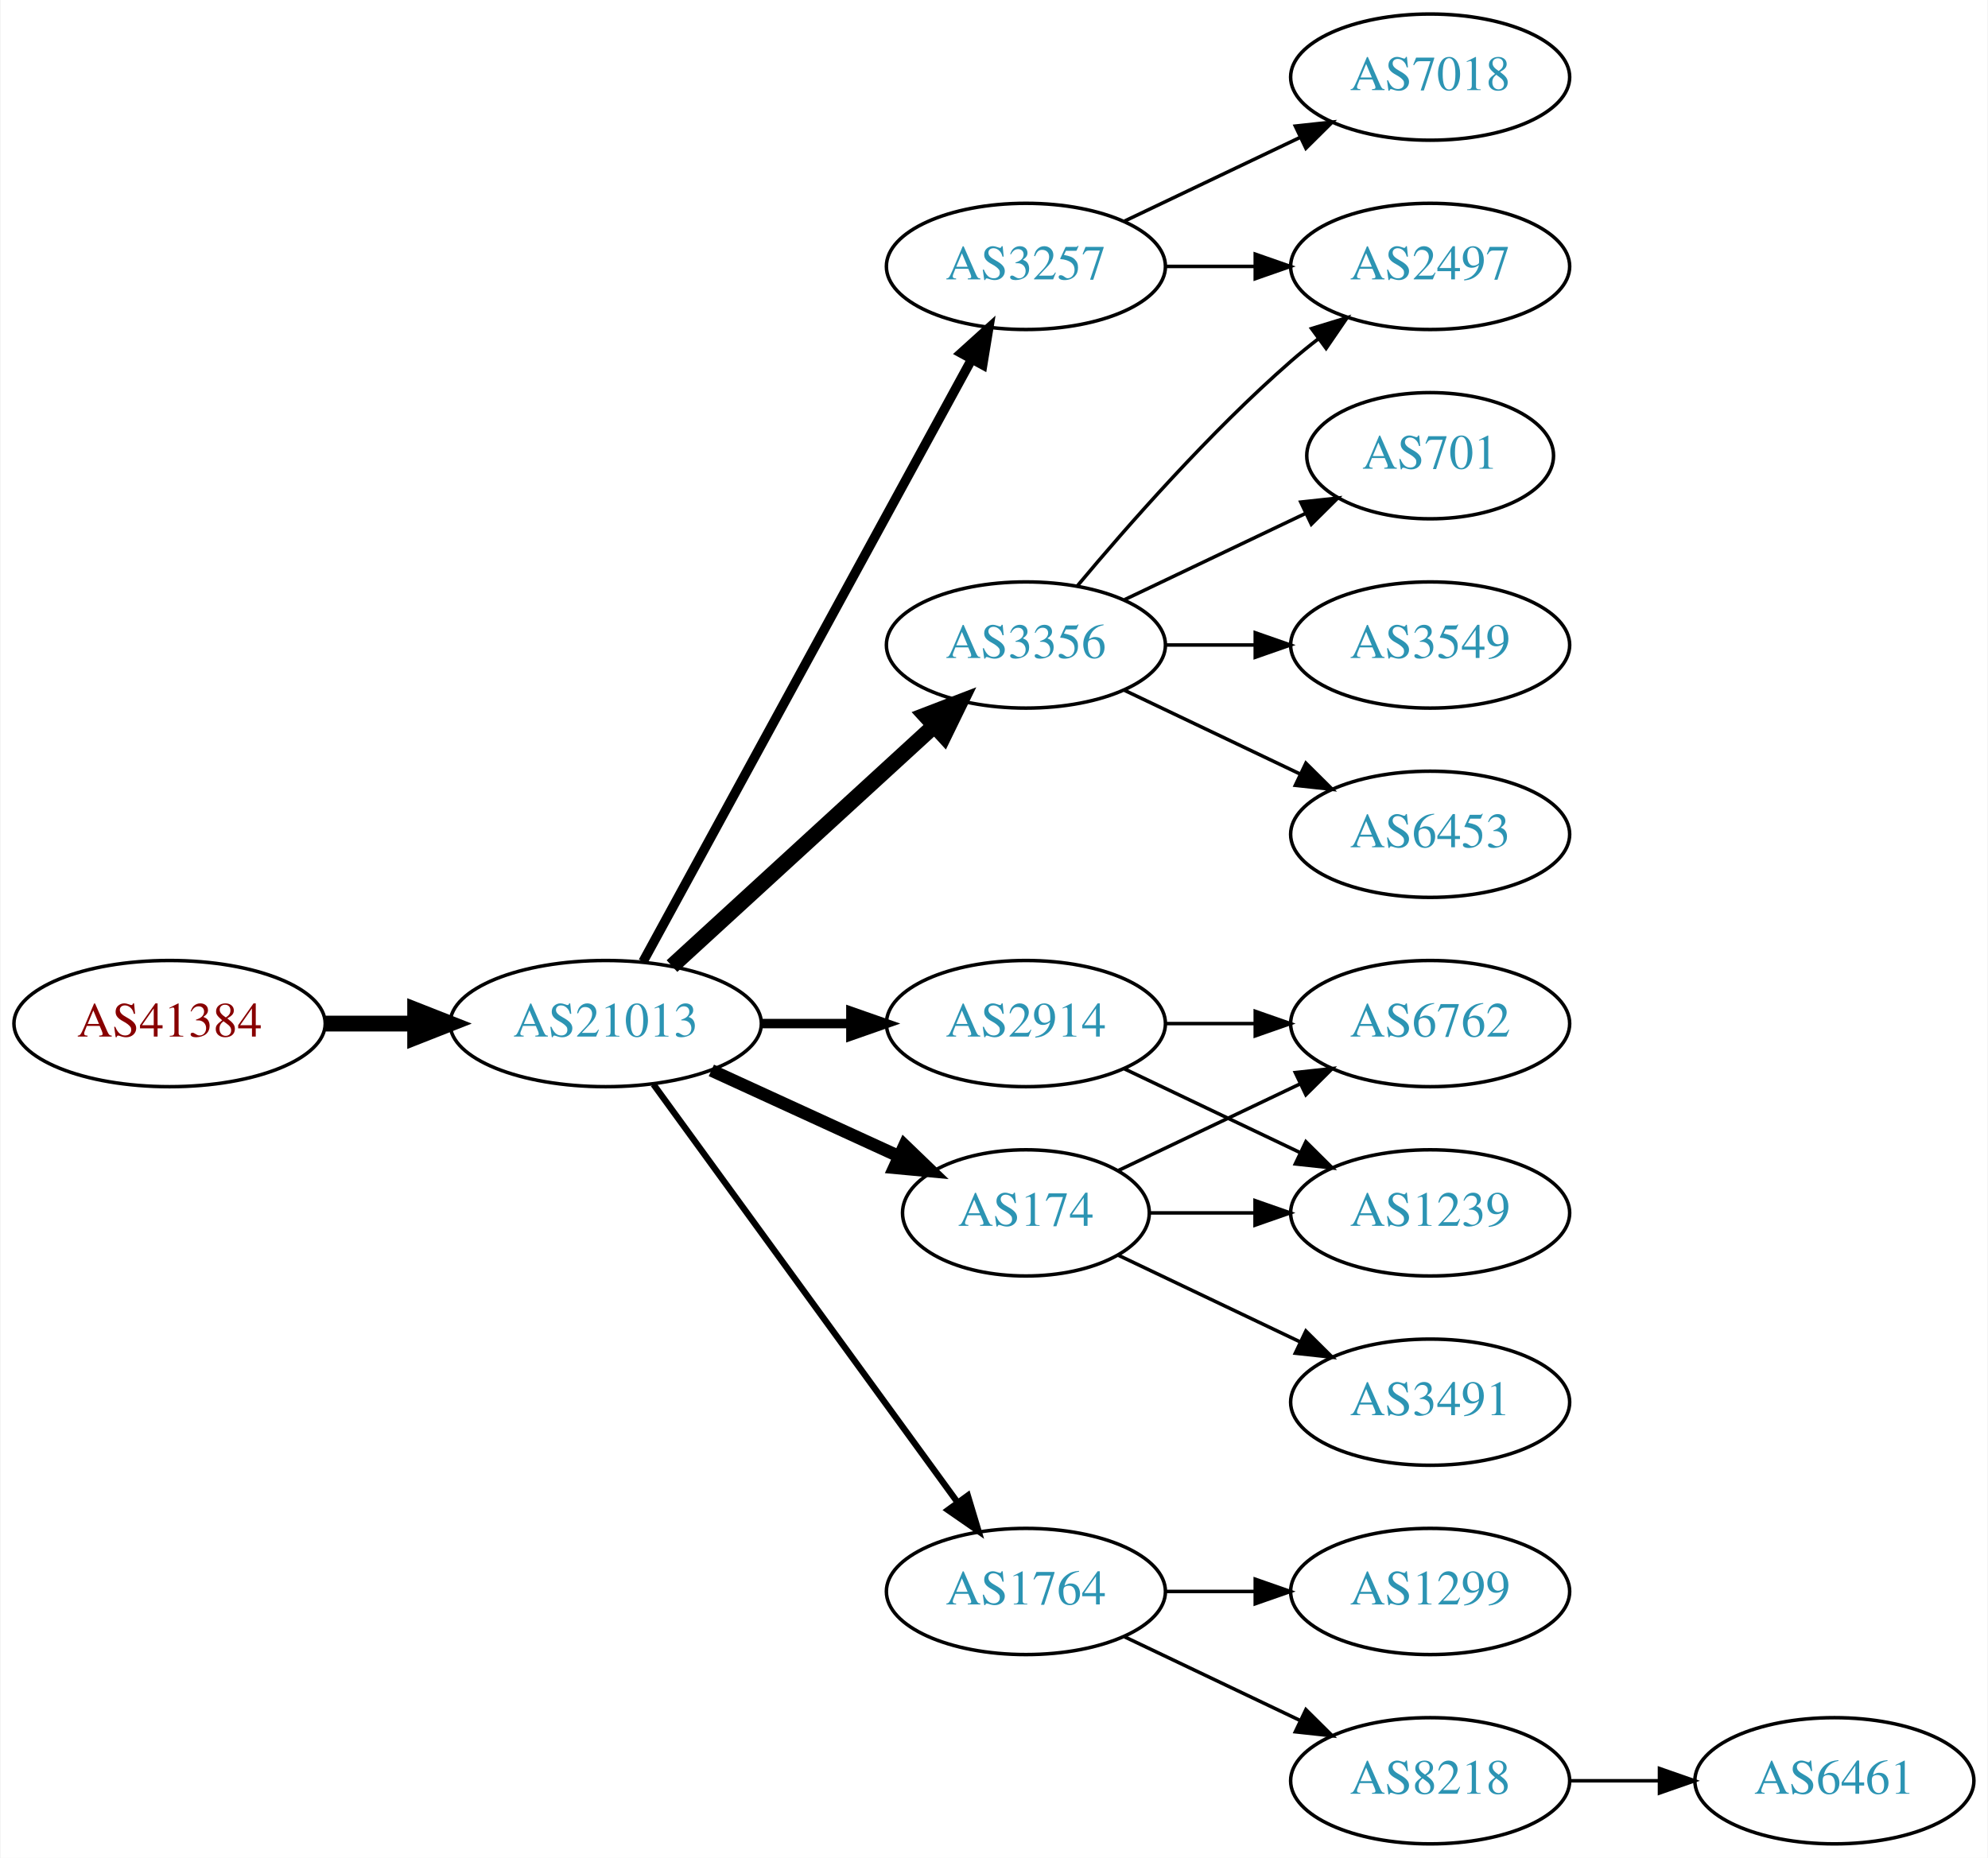
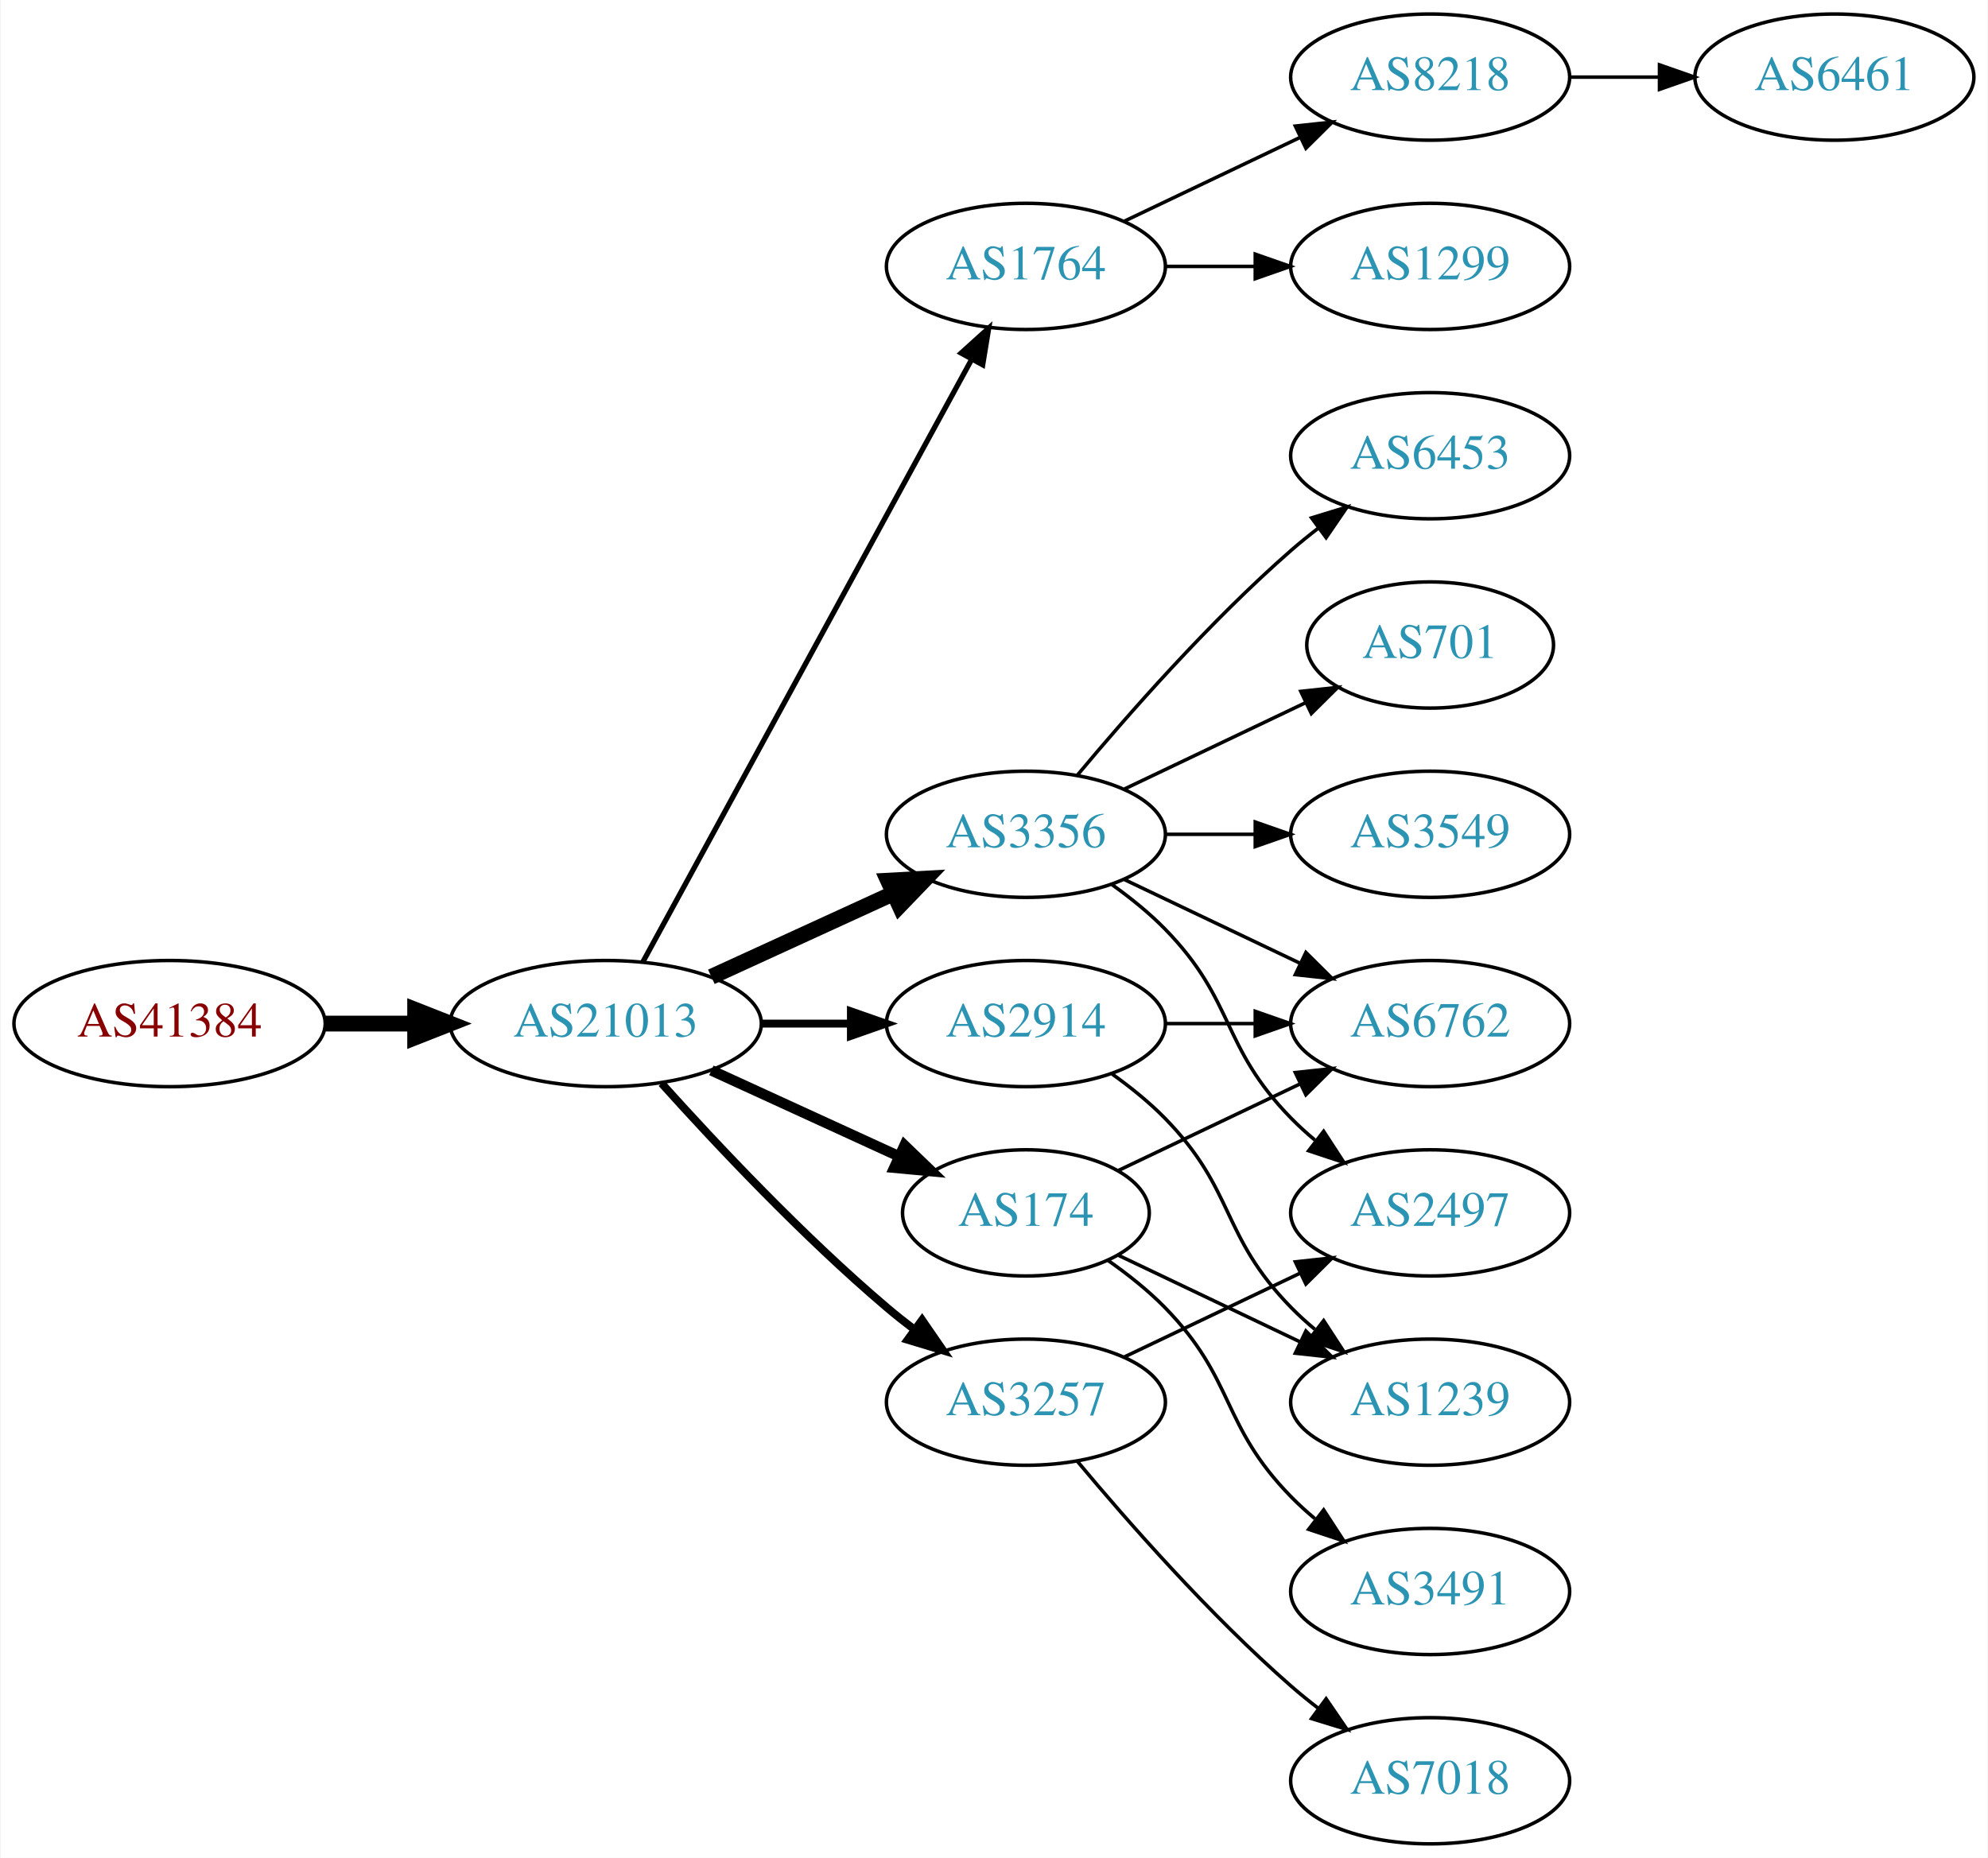
<svg xmlns="http://www.w3.org/2000/svg" xmlns:xlink="http://www.w3.org/1999/xlink" width="567pt" height="530pt" viewBox="0.00 0.00 566.66 530.00">
  <g id="graph0" class="graph" transform="scale(1 1) rotate(0) translate(4 526)">
    <polygon fill="white" stroke="none" points="-4,4 -4,-526 562.663,-526 562.663,4 -4,4" />
    <g id="node1" class="node">
      <g id="a_node1">
        <a xlink:href="/asn/41384" xlink:title="AS41384 ~ XT-AS [AT]">
          <ellipse fill="#ffffff" stroke="black" cx="44.196" cy="-234" rx="44.393" ry="18" />
          <text text-anchor="middle" x="44.196" y="-230.3" font-family="Times,serif" font-size="14.00" fill="#880000">AS41384</text>
        </a>
      </g>
    </g>
    <g id="node2" class="node">
      <g id="a_node2">
        <a xlink:href="/asn/21013" xlink:title="AS21013 ~ Wels, AT [AT]">
          <ellipse fill="#ffffff" stroke="black" cx="168.588" cy="-234" rx="44.393" ry="18" />
          <text text-anchor="middle" x="168.588" y="-230.3" font-family="Times,serif" font-size="14.00" fill="#2c94b3">AS21013</text>
        </a>
      </g>
    </g>
    <g id="edge1" class="edge">
      <path fill="none" stroke="black" stroke-width="4.5" d="M88.692,-234C96.898,-234 105.569,-234 114.041,-234" />
      <polygon fill="black" stroke="black" stroke-width="4.5" points="114.233,-237.938 124.233,-234 114.233,-230.063 114.233,-237.938" />
    </g>
    <g id="node3" class="node">
      <g id="a_node3">
-         <a xlink:href="/asn/3356" xlink:title="AS3356 ~ Level 3 Parent, LLC [US]">
-           <ellipse fill="#ffffff" stroke="black" cx="288.431" cy="-342" rx="39.794" ry="18" />
-           <text text-anchor="middle" x="288.431" y="-338.3" font-family="Times,serif" font-size="14.00" fill="#2c94b3">AS3356</text>
+         <a xlink:href="/asn/1764" xlink:title="AS1764 ~ NEXTLAYER-AS [AT]">
+           <ellipse fill="#ffffff" stroke="black" cx="288.431" cy="-450" rx="39.794" ry="18" />
+           <text text-anchor="middle" x="288.431" y="-446.3" font-family="Times,serif" font-size="14.00" fill="#2c94b3">AS1764</text>
        </a>
      </g>
    </g>
    <g id="edge2" class="edge">
-       <path fill="none" stroke="black" stroke-width="4.5" d="M187.486,-250.403C207.414,-268.667 239.772,-298.322 262.249,-318.921" />
-       <polygon fill="black" stroke="black" stroke-width="4.5" points="259.718,-321.943 269.751,-325.797 265.039,-316.137 259.718,-321.943" />
+       <path fill="none" stroke="black" stroke-width="1.5" d="M179.232,-251.676C199.913,-289.584 248.626,-378.873 273.005,-423.559" />
+       <polygon fill="black" stroke="black" stroke-width="1.5" points="269.957,-425.28 277.819,-432.383 276.102,-421.928 269.957,-425.28" />
    </g>
    <g id="node4" class="node">
      <g id="a_node4">
+         <a xlink:href="/asn/3356" xlink:title="AS3356 ~ Level 3 Parent, LLC [US]">
+           <ellipse fill="#ffffff" stroke="black" cx="288.431" cy="-288" rx="39.794" ry="18" />
+           <text text-anchor="middle" x="288.431" y="-284.3" font-family="Times,serif" font-size="14.00" fill="#2c94b3">AS3356</text>
+         </a>
+       </g>
+     </g>
+     <g id="edge3" class="edge">
+       <path fill="none" stroke="black" stroke-width="4.5" d="M198.718,-247.348C214.329,-254.502 233.727,-263.391 250.399,-271.03" />
+       <polygon fill="black" stroke="black" stroke-width="4.5" points="249.119,-274.775 259.851,-275.362 252.4,-267.616 249.119,-274.775" />
+     </g>
+     <g id="node5" class="node">
+       <g id="a_node5">
+         <a xlink:href="/asn/174" xlink:title="AS174 ~ Cogent Communications [US]">
+           <ellipse fill="#ffffff" stroke="black" cx="288.431" cy="-180" rx="35.194" ry="18" />
+           <text text-anchor="middle" x="288.431" y="-176.3" font-family="Times,serif" font-size="14.00" fill="#2c94b3">AS174</text>
+         </a>
+       </g>
+     </g>
+     <g id="edge4" class="edge">
+       <path fill="none" stroke="black" stroke-width="3" d="M198.718,-220.652C214.935,-213.22 235.238,-203.917 252.327,-196.086" />
+       <polygon fill="black" stroke="black" stroke-width="3" points="253.811,-199.256 261.444,-191.908 250.895,-192.892 253.811,-199.256" />
+     </g>
+     <g id="node6" class="node">
+       <g id="a_node6">
        <a xlink:href="/asn/2914" xlink:title="AS2914 ~ NTT America, Inc. [US]">
          <ellipse fill="#ffffff" stroke="black" cx="288.431" cy="-234" rx="39.794" ry="18" />
          <text text-anchor="middle" x="288.431" y="-230.3" font-family="Times,serif" font-size="14.00" fill="#2c94b3">AS2914</text>
        </a>
      </g>
    </g>
-     <g id="edge3" class="edge">
-       <path fill="none" stroke="black" stroke-width="2.7" d="M212.799,-234C221.112,-234 229.875,-234 238.357,-234" />
-       <polygon fill="black" stroke="black" stroke-width="2.7" points="238.516,-237.5 248.516,-234 238.516,-230.5 238.516,-237.5" />
-     </g>
-     <g id="node5" class="node">
-       <g id="a_node5">
-         <a xlink:href="/asn/3257" xlink:title="AS3257 ~ GTT [DE]">
-           <ellipse fill="#ffffff" stroke="black" cx="288.431" cy="-450" rx="39.794" ry="18" />
-           <text text-anchor="middle" x="288.431" y="-446.3" font-family="Times,serif" font-size="14.00" fill="#2c94b3">AS3257</text>
-         </a>
-       </g>
-     </g>
-     <g id="edge4" class="edge">
-       <path fill="none" stroke="black" stroke-width="2.7" d="M179.232,-251.676C199.913,-289.584 248.626,-378.873 273.005,-423.559" />
-       <polygon fill="black" stroke="black" stroke-width="2.7" points="269.957,-425.28 277.819,-432.383 276.102,-421.928 269.957,-425.28" />
-     </g>
-     <g id="node6" class="node">
-       <g id="a_node6">
-         <a xlink:href="/asn/174" xlink:title="AS174 ~ Cogent Communications [US]">
-           <ellipse fill="#ffffff" stroke="black" cx="288.431" cy="-180" rx="35.194" ry="18" />
-           <text text-anchor="middle" x="288.431" y="-176.3" font-family="Times,serif" font-size="14.00" fill="#2c94b3">AS174</text>
-         </a>
-       </g>
-     </g>
    <g id="edge5" class="edge">
-       <path fill="none" stroke="black" stroke-width="3.6" d="M198.718,-220.652C214.935,-213.22 235.238,-203.917 252.327,-196.086" />
-       <polygon fill="black" stroke="black" stroke-width="3.6" points="253.811,-199.256 261.444,-191.908 250.895,-192.892 253.811,-199.256" />
+       <path fill="none" stroke="black" stroke-width="2.25" d="M212.799,-234C221.112,-234 229.875,-234 238.357,-234" />
+       <polygon fill="black" stroke="black" stroke-width="2.25" points="238.516,-237.5 248.516,-234 238.516,-230.5 238.516,-237.5" />
    </g>
    <g id="node7" class="node">
      <g id="a_node7">
-         <a xlink:href="/asn/1764" xlink:title="AS1764 ~ NEXTLAYER-AS [AT]">
-           <ellipse fill="#ffffff" stroke="black" cx="288.431" cy="-72" rx="39.794" ry="18" />
-           <text text-anchor="middle" x="288.431" y="-68.3" font-family="Times,serif" font-size="14.00" fill="#2c94b3">AS1764</text>
+         <a xlink:href="/asn/3257" xlink:title="AS3257 ~ GTT [DE]">
+           <ellipse fill="#ffffff" stroke="black" cx="288.431" cy="-126" rx="39.794" ry="18" />
+           <text text-anchor="middle" x="288.431" y="-122.3" font-family="Times,serif" font-size="14.00" fill="#2c94b3">AS3257</text>
        </a>
      </g>
    </g>
    <g id="edge6" class="edge">
-       <path fill="none" stroke="black" stroke-width="1.8" d="M182.199,-216.663C203.02,-188.04 244.683,-130.767 268.871,-97.514" />
-       <polygon fill="black" stroke="black" stroke-width="1.8" points="271.858,-99.358 274.91,-89.212 266.197,-95.24 271.858,-99.358" />
+       <path fill="none" stroke="black" stroke-width="2.25" d="M184.521,-216.956C199.847,-199.903 224.782,-173.35 248.784,-153 251.281,-150.883 253.942,-148.768 256.653,-146.707" />
+       <polygon fill="black" stroke="black" stroke-width="2.25" points="258.819,-149.459 264.83,-140.734 254.69,-143.806 258.819,-149.459" />
    </g>
    <g id="node8" class="node">
      <g id="a_node8">
-         <a xlink:href="/asn/701" xlink:title="AS701 ~ UUNET [US]">
-           <ellipse fill="#ffffff" stroke="black" cx="403.724" cy="-396" rx="35.194" ry="18" />
-           <text text-anchor="middle" x="403.724" y="-392.3" font-family="Times,serif" font-size="14.00" fill="#2c94b3">AS701</text>
+         <a xlink:href="/asn/8218" xlink:title="AS8218 ~ legacy Neotelecoms [FR]">
+           <ellipse fill="#ffffff" stroke="black" cx="403.724" cy="-504" rx="39.794" ry="18" />
+           <text text-anchor="middle" x="403.724" y="-500.3" font-family="Times,serif" font-size="14.00" fill="#2c94b3">AS8218</text>
        </a>
      </g>
    </g>
    <g id="edge7" class="edge">
-       <path fill="none" stroke="black" d="M316.567,-354.934C331.999,-362.29 351.485,-371.577 368.02,-379.459" />
-       <polygon fill="black" stroke="black" points="366.828,-382.768 377.361,-383.911 369.84,-376.449 366.828,-382.768" />
+       <path fill="none" stroke="black" d="M316.567,-462.934C331.561,-470.081 350.382,-479.052 366.605,-486.785" />
+       <polygon fill="black" stroke="black" points="365.276,-490.028 375.809,-491.171 368.288,-483.709 365.276,-490.028" />
    </g>
    <g id="node9" class="node">
      <g id="a_node9">
-         <a xlink:href="/asn/2497" xlink:title="AS2497 ~ Internet Initiative Japan Inc. [JP]">
+         <a xlink:href="/asn/1299" xlink:title="AS1299 ~ Telia Carrier [EU]">
          <ellipse fill="#ffffff" stroke="black" cx="403.724" cy="-450" rx="39.794" ry="18" />
-           <text text-anchor="middle" x="403.724" y="-446.3" font-family="Times,serif" font-size="14.00" fill="#2c94b3">AS2497</text>
+           <text text-anchor="middle" x="403.724" y="-446.3" font-family="Times,serif" font-size="14.00" fill="#2c94b3">AS1299</text>
        </a>
      </g>
    </g>
    <g id="edge8" class="edge">
-       <path fill="none" stroke="black" d="M303.061,-358.817C317.343,-375.929 340.89,-402.745 364.077,-423 366.543,-425.154 369.182,-427.294 371.879,-429.372" />
-       <polygon fill="black" stroke="black" points="369.904,-432.264 380.033,-435.37 374.052,-426.625 369.904,-432.264" />
-     </g>
-     <g id="node10" class="node">
-       <g id="a_node10">
-         <a xlink:href="/asn/3549" xlink:title="AS3549 ~ Level 3 Parent, LLC [US]">
-           <ellipse fill="#ffffff" stroke="black" cx="403.724" cy="-342" rx="39.794" ry="18" />
-           <text text-anchor="middle" x="403.724" y="-338.3" font-family="Times,serif" font-size="14.00" fill="#2c94b3">AS3549</text>
-         </a>
-       </g>
-     </g>
-     <g id="edge9" class="edge">
-       <path fill="none" stroke="black" d="M328.103,-342C336.306,-342 345.07,-342 353.602,-342" />
-       <polygon fill="black" stroke="black" points="353.841,-345.5 363.841,-342 353.841,-338.5 353.841,-345.5" />
+       <path fill="none" stroke="black" d="M328.103,-450C336.306,-450 345.07,-450 353.602,-450" />
+       <polygon fill="black" stroke="black" points="353.841,-453.5 363.841,-450 353.841,-446.5 353.841,-453.5" />
    </g>
    <g id="node11" class="node">
      <g id="a_node11">
        <a xlink:href="/asn/6453" xlink:title="AS6453 ~ TATA COMMUNICATIONS (AMERICA) INC [US]">
-           <ellipse fill="#ffffff" stroke="black" cx="403.724" cy="-288" rx="39.794" ry="18" />
-           <text text-anchor="middle" x="403.724" y="-284.3" font-family="Times,serif" font-size="14.00" fill="#2c94b3">AS6453</text>
+           <ellipse fill="#ffffff" stroke="black" cx="403.724" cy="-396" rx="39.794" ry="18" />
+           <text text-anchor="middle" x="403.724" y="-392.3" font-family="Times,serif" font-size="14.00" fill="#2c94b3">AS6453</text>
        </a>
      </g>
    </g>
    <g id="edge10" class="edge">
-       <path fill="none" stroke="black" d="M316.567,-329.066C331.561,-321.919 350.382,-312.948 366.605,-305.215" />
-       <polygon fill="black" stroke="black" points="368.288,-308.291 375.809,-300.829 365.276,-301.972 368.288,-308.291" />
+       <path fill="none" stroke="black" d="M303.061,-304.817C317.343,-321.929 340.89,-348.745 364.077,-369 366.543,-371.154 369.182,-373.294 371.879,-375.372" />
+       <polygon fill="black" stroke="black" points="369.904,-378.264 380.033,-381.37 374.052,-372.625 369.904,-378.264" />
    </g>
    <g id="node12" class="node">
      <g id="a_node12">
+         <a xlink:href="/asn/701" xlink:title="AS701 ~ UUNET [US]">
+           <ellipse fill="#ffffff" stroke="black" cx="403.724" cy="-342" rx="35.194" ry="18" />
+           <text text-anchor="middle" x="403.724" y="-338.3" font-family="Times,serif" font-size="14.00" fill="#2c94b3">AS701</text>
+         </a>
+       </g>
+     </g>
+     <g id="edge11" class="edge">
+       <path fill="none" stroke="black" d="M316.567,-300.934C331.999,-308.29 351.485,-317.577 368.02,-325.459" />
+       <polygon fill="black" stroke="black" points="366.828,-328.768 377.361,-329.911 369.84,-322.449 366.828,-328.768" />
+     </g>
+     <g id="node13" class="node">
+       <g id="a_node13">
+         <a xlink:href="/asn/3549" xlink:title="AS3549 ~ Level 3 Parent, LLC [US]">
+           <ellipse fill="#ffffff" stroke="black" cx="403.724" cy="-288" rx="39.794" ry="18" />
+           <text text-anchor="middle" x="403.724" y="-284.3" font-family="Times,serif" font-size="14.00" fill="#2c94b3">AS3549</text>
+         </a>
+       </g>
+     </g>
+     <g id="edge12" class="edge">
+       <path fill="none" stroke="black" d="M328.103,-288C336.306,-288 345.07,-288 353.602,-288" />
+       <polygon fill="black" stroke="black" points="353.841,-291.5 363.841,-288 353.841,-284.5 353.841,-291.5" />
+     </g>
+     <g id="node14" class="node">
+       <g id="a_node14">
        <a xlink:href="/asn/6762" xlink:title="AS6762 ~ TELECOM ITALIA SPARKLE S.p.A. [IT]">
          <ellipse fill="#ffffff" stroke="black" cx="403.724" cy="-234" rx="39.794" ry="18" />
          <text text-anchor="middle" x="403.724" y="-230.3" font-family="Times,serif" font-size="14.00" fill="#2c94b3">AS6762</text>
        </a>
      </g>
    </g>
-     <g id="edge11" class="edge">
+     <g id="edge13" class="edge">
+       <path fill="none" stroke="black" d="M316.567,-275.066C331.561,-267.919 350.382,-258.948 366.605,-251.215" />
+       <polygon fill="black" stroke="black" points="368.288,-254.291 375.809,-246.829 365.276,-247.972 368.288,-254.291" />
+     </g>
+     <g id="node15" class="node">
+       <g id="a_node15">
+         <a xlink:href="/asn/2497" xlink:title="AS2497 ~ Internet Initiative Japan Inc. [JP]">
+           <ellipse fill="#ffffff" stroke="black" cx="403.724" cy="-180" rx="39.794" ry="18" />
+           <text text-anchor="middle" x="403.724" y="-176.3" font-family="Times,serif" font-size="14.00" fill="#2c94b3">AS2497</text>
+         </a>
+       </g>
+     </g>
+     <g id="edge14" class="edge">
+       <path fill="none" stroke="black" d="M313.025,-273.611C318.281,-269.852 323.613,-265.563 328.077,-261 348.25,-240.383 343.905,-227.617 364.077,-207 366.17,-204.861 368.453,-202.782 370.83,-200.79" />
+       <polygon fill="black" stroke="black" points="373.349,-203.268 379.13,-194.389 369.074,-197.725 373.349,-203.268" />
+     </g>
+     <g id="edge17" class="edge">
+       <path fill="none" stroke="black" d="M314.856,-192.119C330.159,-199.413 349.882,-208.814 366.764,-216.86" />
+       <polygon fill="black" stroke="black" points="365.271,-220.026 375.804,-221.169 368.283,-213.707 365.271,-220.026" />
+     </g>
+     <g id="node16" class="node">
+       <g id="a_node16">
+         <a xlink:href="/asn/1239" xlink:title="AS1239 ~ Sprint [US]">
+           <ellipse fill="#ffffff" stroke="black" cx="403.724" cy="-126" rx="39.794" ry="18" />
+           <text text-anchor="middle" x="403.724" y="-122.3" font-family="Times,serif" font-size="14.00" fill="#2c94b3">AS1239</text>
+         </a>
+       </g>
+     </g>
+     <g id="edge19" class="edge">
+       <path fill="none" stroke="black" d="M314.856,-167.881C330.159,-160.587 349.882,-151.186 366.764,-143.14" />
+       <polygon fill="black" stroke="black" points="368.283,-146.293 375.804,-138.831 365.271,-139.974 368.283,-146.293" />
+     </g>
+     <g id="node17" class="node">
+       <g id="a_node17">
+         <a xlink:href="/asn/3491" xlink:title="AS3491 ~ PCCW Global, Inc. [US]">
+           <ellipse fill="#ffffff" stroke="black" cx="403.724" cy="-72" rx="39.794" ry="18" />
+           <text text-anchor="middle" x="403.724" y="-68.3" font-family="Times,serif" font-size="14.00" fill="#2c94b3">AS3491</text>
+         </a>
+       </g>
+     </g>
+     <g id="edge18" class="edge">
+       <path fill="none" stroke="black" d="M311.814,-166.468C317.455,-162.51 323.269,-157.914 328.077,-153 348.25,-132.383 343.905,-119.617 364.077,-99 366.17,-96.861 368.453,-94.782 370.83,-92.79" />
+       <polygon fill="black" stroke="black" points="373.349,-95.268 379.13,-86.389 369.074,-89.725 373.349,-95.268" />
+     </g>
+     <g id="edge16" class="edge">
      <path fill="none" stroke="black" d="M328.103,-234C336.306,-234 345.07,-234 353.602,-234" />
      <polygon fill="black" stroke="black" points="353.841,-237.5 363.841,-234 353.841,-230.5 353.841,-237.5" />
    </g>
-     <g id="node13" class="node">
-       <g id="a_node13">
-         <a xlink:href="/asn/1239" xlink:title="AS1239 ~ Sprint [US]">
-           <ellipse fill="#ffffff" stroke="black" cx="403.724" cy="-180" rx="39.794" ry="18" />
-           <text text-anchor="middle" x="403.724" y="-176.3" font-family="Times,serif" font-size="14.00" fill="#2c94b3">AS1239</text>
-         </a>
-       </g>
-     </g>
-     <g id="edge12" class="edge">
-       <path fill="none" stroke="black" d="M316.567,-221.066C331.561,-213.919 350.382,-204.948 366.605,-197.215" />
-       <polygon fill="black" stroke="black" points="368.288,-200.291 375.809,-192.829 365.276,-193.972 368.288,-200.291" />
-     </g>
-     <g id="edge16" class="edge">
-       <path fill="none" stroke="black" d="M328.103,-450C336.306,-450 345.07,-450 353.602,-450" />
-       <polygon fill="black" stroke="black" points="353.841,-453.5 363.841,-450 353.841,-446.5 353.841,-453.5" />
-     </g>
-     <g id="node15" class="node">
-       <g id="a_node15">
-         <a xlink:href="/asn/7018" xlink:title="AS7018 ~ AT&amp;T Services, Inc. [US]">
-           <ellipse fill="#ffffff" stroke="black" cx="403.724" cy="-504" rx="39.794" ry="18" />
-           <text text-anchor="middle" x="403.724" y="-500.3" font-family="Times,serif" font-size="14.00" fill="#2c94b3">AS7018</text>
-         </a>
-       </g>
-     </g>
-     <g id="edge17" class="edge">
-       <path fill="none" stroke="black" d="M316.567,-462.934C331.561,-470.081 350.382,-479.052 366.605,-486.785" />
-       <polygon fill="black" stroke="black" points="365.276,-490.028 375.809,-491.171 368.288,-483.709 365.276,-490.028" />
-     </g>
-     <g id="edge13" class="edge">
-       <path fill="none" stroke="black" d="M314.856,-192.119C330.159,-199.413 349.882,-208.814 366.764,-216.86" />
-       <polygon fill="black" stroke="black" points="365.271,-220.026 375.804,-221.169 368.283,-213.707 365.271,-220.026" />
-     </g>
-     <g id="edge14" class="edge">
-       <path fill="none" stroke="black" d="M323.73,-180C333.107,-180 343.457,-180 353.492,-180" />
-       <polygon fill="black" stroke="black" points="353.781,-183.5 363.781,-180 353.781,-176.5 353.781,-183.5" />
-     </g>
-     <g id="node14" class="node">
-       <g id="a_node14">
-         <a xlink:href="/asn/3491" xlink:title="AS3491 ~ PCCW Global, Inc. [US]">
-           <ellipse fill="#ffffff" stroke="black" cx="403.724" cy="-126" rx="39.794" ry="18" />
-           <text text-anchor="middle" x="403.724" y="-122.3" font-family="Times,serif" font-size="14.00" fill="#2c94b3">AS3491</text>
-         </a>
-       </g>
-     </g>
    <g id="edge15" class="edge">
-       <path fill="none" stroke="black" d="M314.856,-167.881C330.159,-160.587 349.882,-151.186 366.764,-143.14" />
-       <polygon fill="black" stroke="black" points="368.283,-146.293 375.804,-138.831 365.271,-139.974 368.283,-146.293" />
-     </g>
-     <g id="node16" class="node">
-       <g id="a_node16">
-         <a xlink:href="/asn/1299" xlink:title="AS1299 ~ Telia Carrier [EU]">
-           <ellipse fill="#ffffff" stroke="black" cx="403.724" cy="-72" rx="39.794" ry="18" />
-           <text text-anchor="middle" x="403.724" y="-68.3" font-family="Times,serif" font-size="14.00" fill="#2c94b3">AS1299</text>
-         </a>
-       </g>
-     </g>
-     <g id="edge18" class="edge">
-       <path fill="none" stroke="black" d="M328.103,-72C336.306,-72 345.07,-72 353.602,-72" />
-       <polygon fill="black" stroke="black" points="353.841,-75.5 363.841,-72 353.841,-68.5 353.841,-75.5" />
-     </g>
-     <g id="node17" class="node">
-       <g id="a_node17">
-         <a xlink:href="/asn/8218" xlink:title="AS8218 ~ legacy Neotelecoms [FR]">
-           <ellipse fill="#ffffff" stroke="black" cx="403.724" cy="-18" rx="39.794" ry="18" />
-           <text text-anchor="middle" x="403.724" y="-14.3" font-family="Times,serif" font-size="14.00" fill="#2c94b3">AS8218</text>
-         </a>
-       </g>
-     </g>
-     <g id="edge19" class="edge">
-       <path fill="none" stroke="black" d="M316.567,-59.066C331.561,-51.919 350.382,-42.948 366.605,-35.215" />
-       <polygon fill="black" stroke="black" points="368.288,-38.291 375.809,-30.829 365.276,-31.972 368.288,-38.291" />
+       <path fill="none" stroke="black" d="M313.025,-219.611C318.281,-215.852 323.613,-211.563 328.077,-207 348.25,-186.383 343.905,-173.617 364.077,-153 366.17,-150.861 368.453,-148.782 370.83,-146.79" />
+       <polygon fill="black" stroke="black" points="373.349,-149.268 379.13,-140.389 369.074,-143.725 373.349,-149.268" />
+     </g>
+     <g id="edge21" class="edge">
+       <path fill="none" stroke="black" d="M316.567,-138.934C331.561,-146.081 350.382,-155.052 366.605,-162.785" />
+       <polygon fill="black" stroke="black" points="365.276,-166.028 375.809,-167.171 368.288,-159.709 365.276,-166.028" />
    </g>
    <g id="node18" class="node">
      <g id="a_node18">
+         <a xlink:href="/asn/7018" xlink:title="AS7018 ~ AT&amp;T Services, Inc. [US]">
+           <ellipse fill="#ffffff" stroke="black" cx="403.724" cy="-18" rx="39.794" ry="18" />
+           <text text-anchor="middle" x="403.724" y="-14.3" font-family="Times,serif" font-size="14.00" fill="#2c94b3">AS7018</text>
+         </a>
+       </g>
+     </g>
+     <g id="edge20" class="edge">
+       <path fill="none" stroke="black" d="M303.061,-109.183C317.343,-92.071 340.89,-65.255 364.077,-45 366.543,-42.846 369.182,-40.706 371.879,-38.628" />
+       <polygon fill="black" stroke="black" points="374.052,-41.375 380.033,-32.63 369.904,-35.736 374.052,-41.375" />
+     </g>
+     <g id="node10" class="node">
+       <g id="a_node10">
        <a xlink:href="/asn/6461" xlink:title="AS6461 ~ ZAYO-6461 [US]">
-           <ellipse fill="#ffffff" stroke="black" cx="519.017" cy="-18" rx="39.794" ry="18" />
-           <text text-anchor="middle" x="519.017" y="-14.3" font-family="Times,serif" font-size="14.00" fill="#2c94b3">AS6461</text>
-         </a>
-       </g>
-     </g>
-     <g id="edge20" class="edge">
-       <path fill="none" stroke="black" d="M443.396,-18C451.599,-18 460.363,-18 468.895,-18" />
-       <polygon fill="black" stroke="black" points="469.134,-21.5 479.134,-18 469.134,-14.5 469.134,-21.5" />
+           <ellipse fill="#ffffff" stroke="black" cx="519.017" cy="-504" rx="39.794" ry="18" />
+           <text text-anchor="middle" x="519.017" y="-500.3" font-family="Times,serif" font-size="14.00" fill="#2c94b3">AS6461</text>
+         </a>
+       </g>
+     </g>
+     <g id="edge9" class="edge">
+       <path fill="none" stroke="black" d="M443.396,-504C451.599,-504 460.363,-504 468.895,-504" />
+       <polygon fill="black" stroke="black" points="469.134,-507.5 479.134,-504 469.134,-500.5 469.134,-507.5" />
    </g>
  </g>
</svg>
